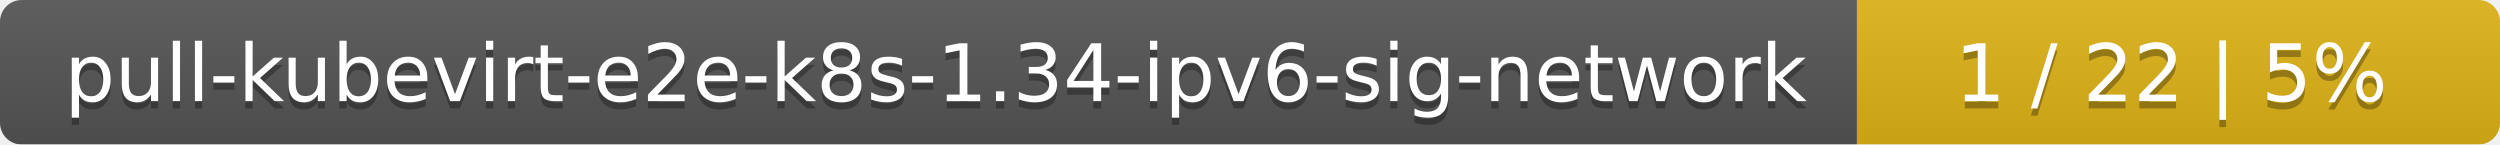
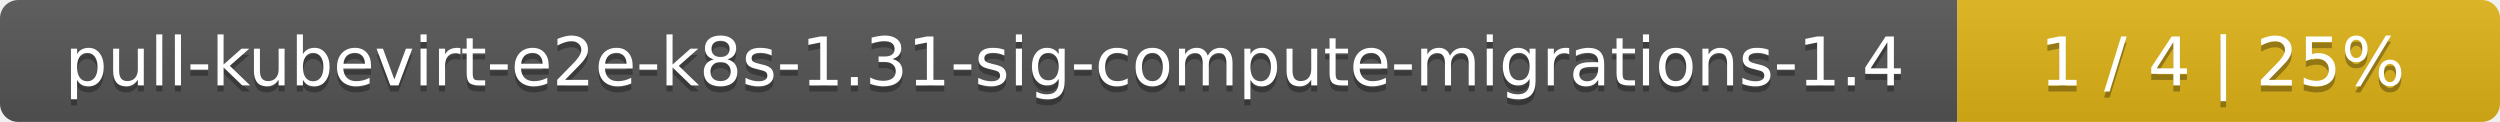
- <svg xmlns="http://www.w3.org/2000/svg" width="346" height="20">
+ <svg xmlns="http://www.w3.org/2000/svg" width="410" height="20">
  <linearGradient id="smooth" x2="0" y2="100%">
    <stop offset="0" stop-color="#bbb" stop-opacity=".1" />
    <stop offset="1" stop-opacity=".1" />
  </linearGradient>
  <mask id="round">
-     <rect width="346" height="20" rx="3" fill="#fff" />
+     <rect width="410" height="20" rx="3" fill="#fff" />
  </mask>
  <g mask="url(#round)">
-     <rect width="257" height="20" fill="#555" />
-     <rect x="257" width="89" height="20" fill="#dfb317" />
-     <rect width="346" height="20" fill="url(#smooth)" />
+     <rect width="321" height="20" fill="#555" />
+     <rect x="321" width="89" height="20" fill="#dfb317" />
+     <rect width="410" height="20" fill="url(#smooth)" />
  </g>
  <g fill="#fff" text-anchor="middle" font-family="DejaVu Sans,Verdana,Geneva,sans-serif" font-size="11">
-     <text x="129.5" y="15" fill="#010101" fill-opacity=".3">pull-kubevirt-e2e-k8s-1.34-ipv6-sig-network</text>
-     <text x="129.5" y="14">pull-kubevirt-e2e-k8s-1.34-ipv6-sig-network</text>
-     <text x="300.5" y="15" fill="#010101" fill-opacity=".3">1 / 22    |    5%</text>
-     <text x="300.5" y="14">1 / 22    |    5%</text>
+     <text x="161.5" y="15" fill="#010101" fill-opacity=".3">pull-kubevirt-e2e-k8s-1.31-sig-compute-migrations-1.4</text>
+     <text x="161.5" y="14">pull-kubevirt-e2e-k8s-1.31-sig-compute-migrations-1.4</text>
+     <text x="364.5" y="15" fill="#010101" fill-opacity=".3">1 / 4    |    25%</text>
+     <text x="364.5" y="14">1 / 4    |    25%</text>
  </g>
</svg>
